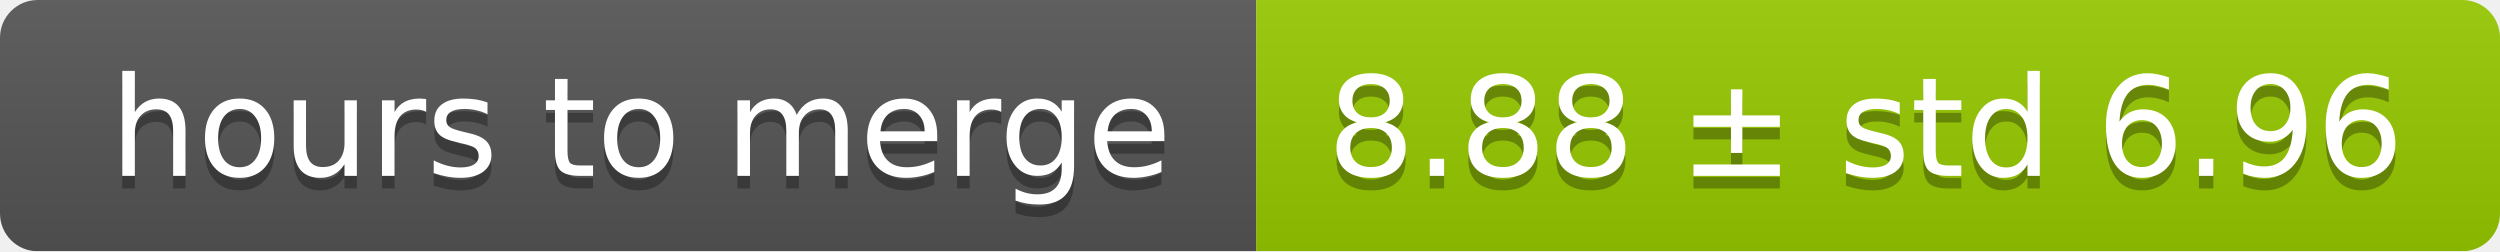
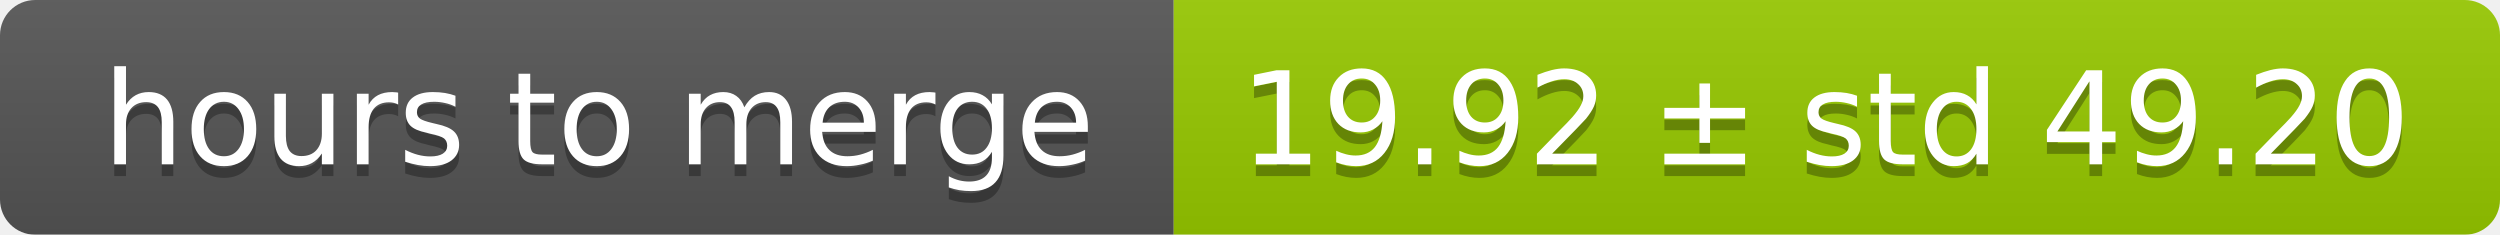
- <svg xmlns="http://www.w3.org/2000/svg" width="199" height="20">
+ <svg xmlns="http://www.w3.org/2000/svg" width="213" height="20">
  <linearGradient id="smooth" x2="0" y2="100%">
    <stop offset="0" stop-color="#bbb" stop-opacity=".1" />
    <stop offset="1" stop-opacity=".1" />
  </linearGradient>
  <mask id="round">
-     <rect width="199" height="20" rx="3" fill="#fff" />
+     <rect width="213" height="20" rx="3" fill="#fff" />
  </mask>
  <g mask="url(#round)">
    <rect width="100" height="20" fill="#555" />
-     <rect x="100" width="99" height="20" fill="#97ca00" />
-     <rect width="199" height="20" fill="url(#smooth)" />
+     <rect x="100" width="113" height="20" fill="#97ca00" />
+     <rect width="213" height="20" fill="url(#smooth)" />
  </g>
  <g fill="#fff" text-anchor="middle" font-family="DejaVu Sans,Verdana,Geneva,sans-serif" font-size="11">
    <text x="51" y="15" fill="#010101" fill-opacity=".3">hours to merge</text>
    <text x="51" y="14">hours to merge</text>
-     <text x="148.5" y="15" fill="#010101" fill-opacity=".3">8.88 ± std 6.96</text>
-     <text x="148.5" y="14">8.88 ± std 6.96</text>
+     <text x="155.5" y="15" fill="#010101" fill-opacity=".3">19.92 ± std 49.20</text>
+     <text x="155.5" y="14">19.92 ± std 49.20</text>
  </g>
</svg>
